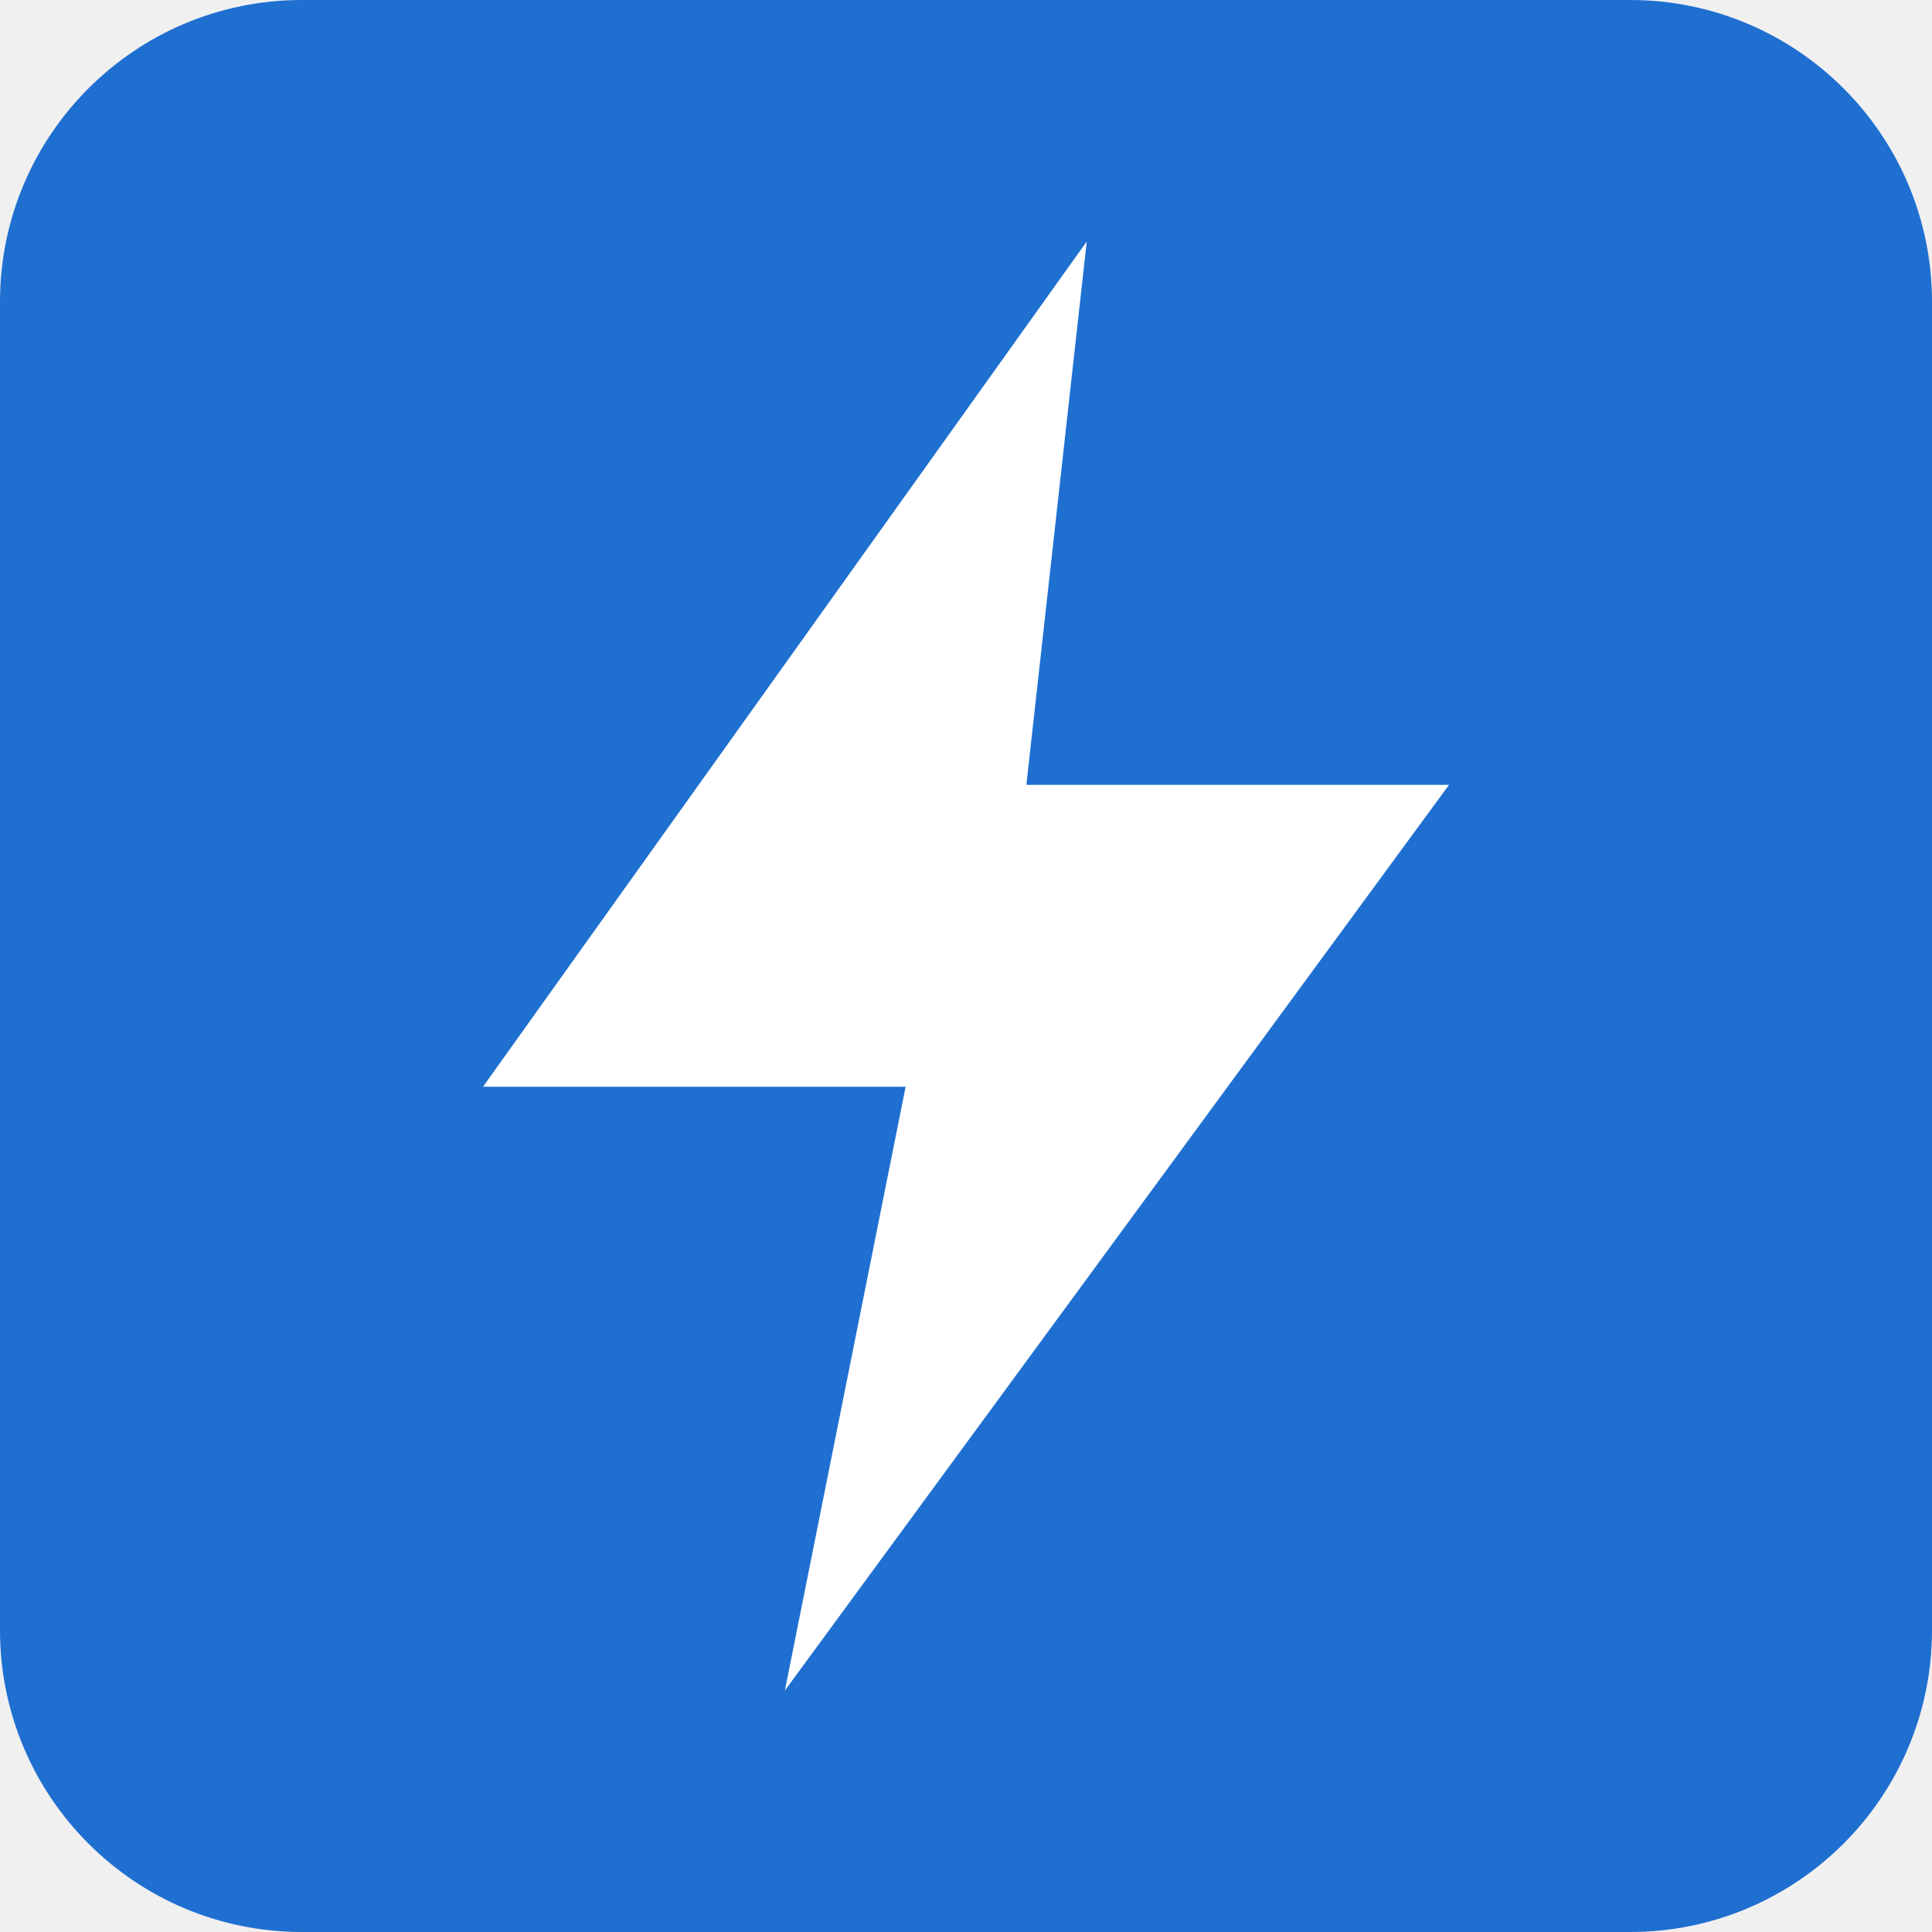
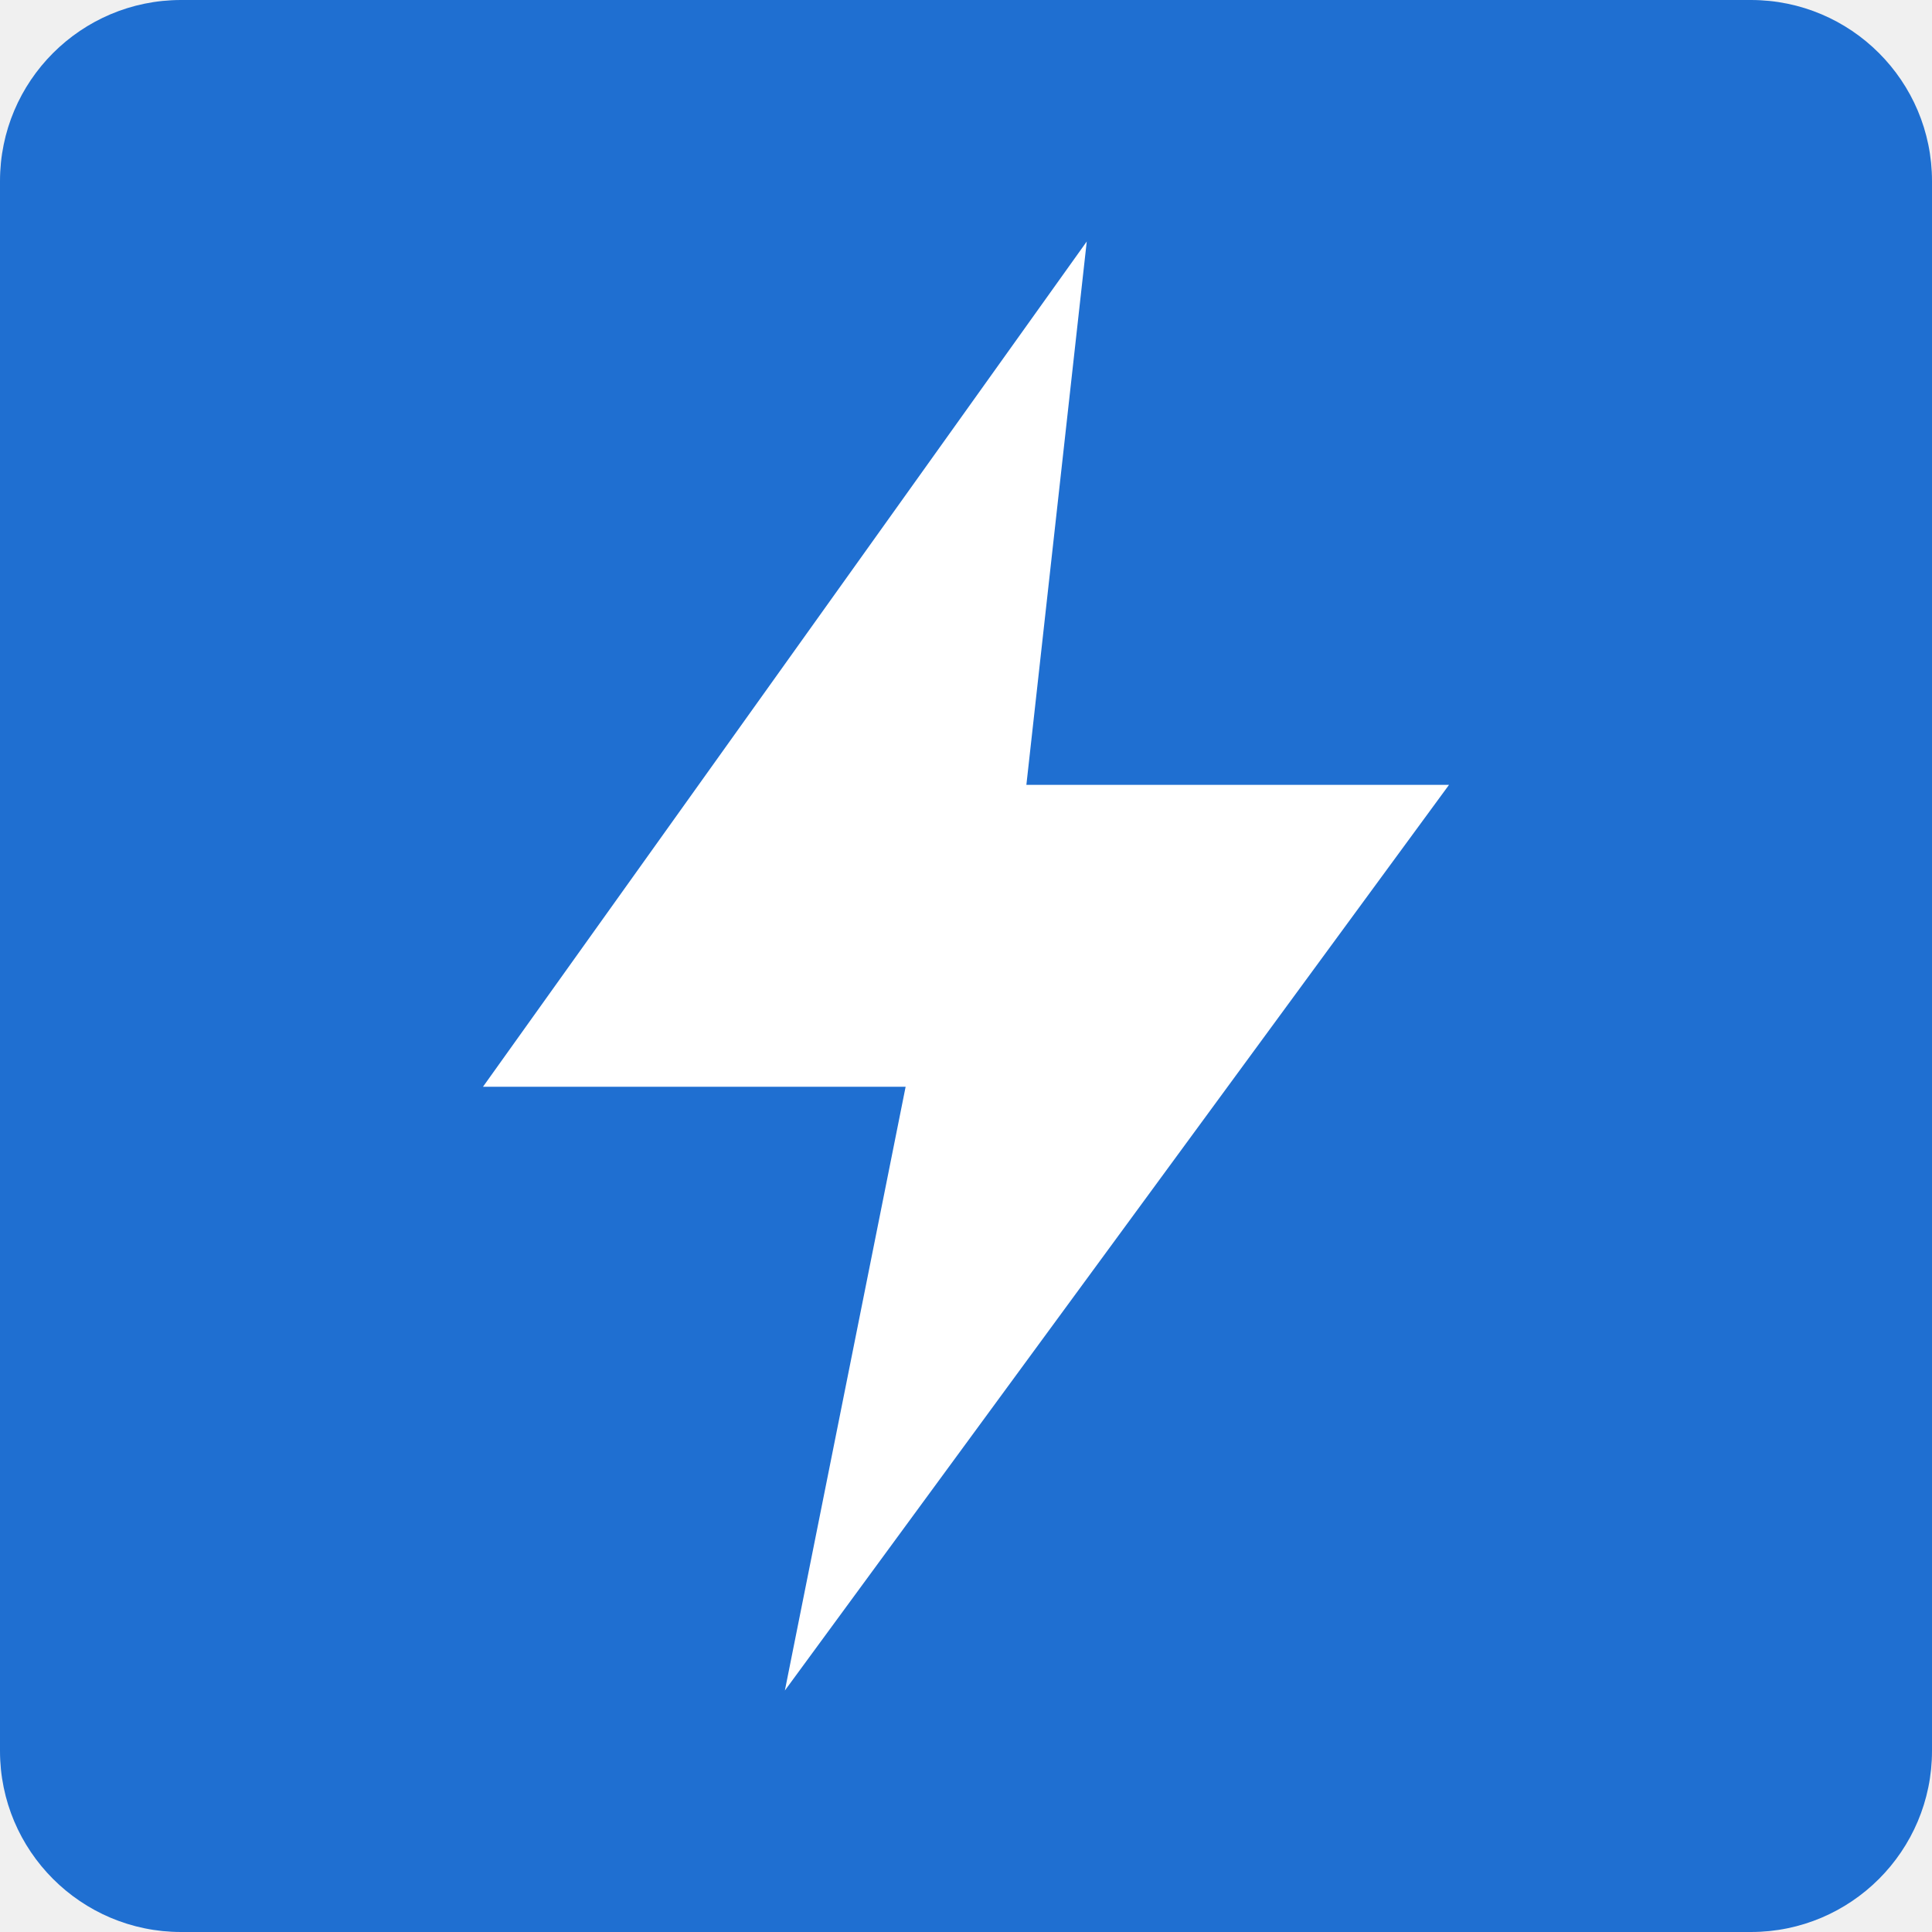
<svg xmlns="http://www.w3.org/2000/svg" viewBox="0 0 64 64">
-   <rect width="64" height="64" rx="10" fill="#1f6fd1" />
+   <rect width="64" height="64" rx="6" fill="#1f6fd1" />
  <path d="M36 8 16 36h14l-4 20 22-30H34l2-18z" fill="#fff" />
</svg>
